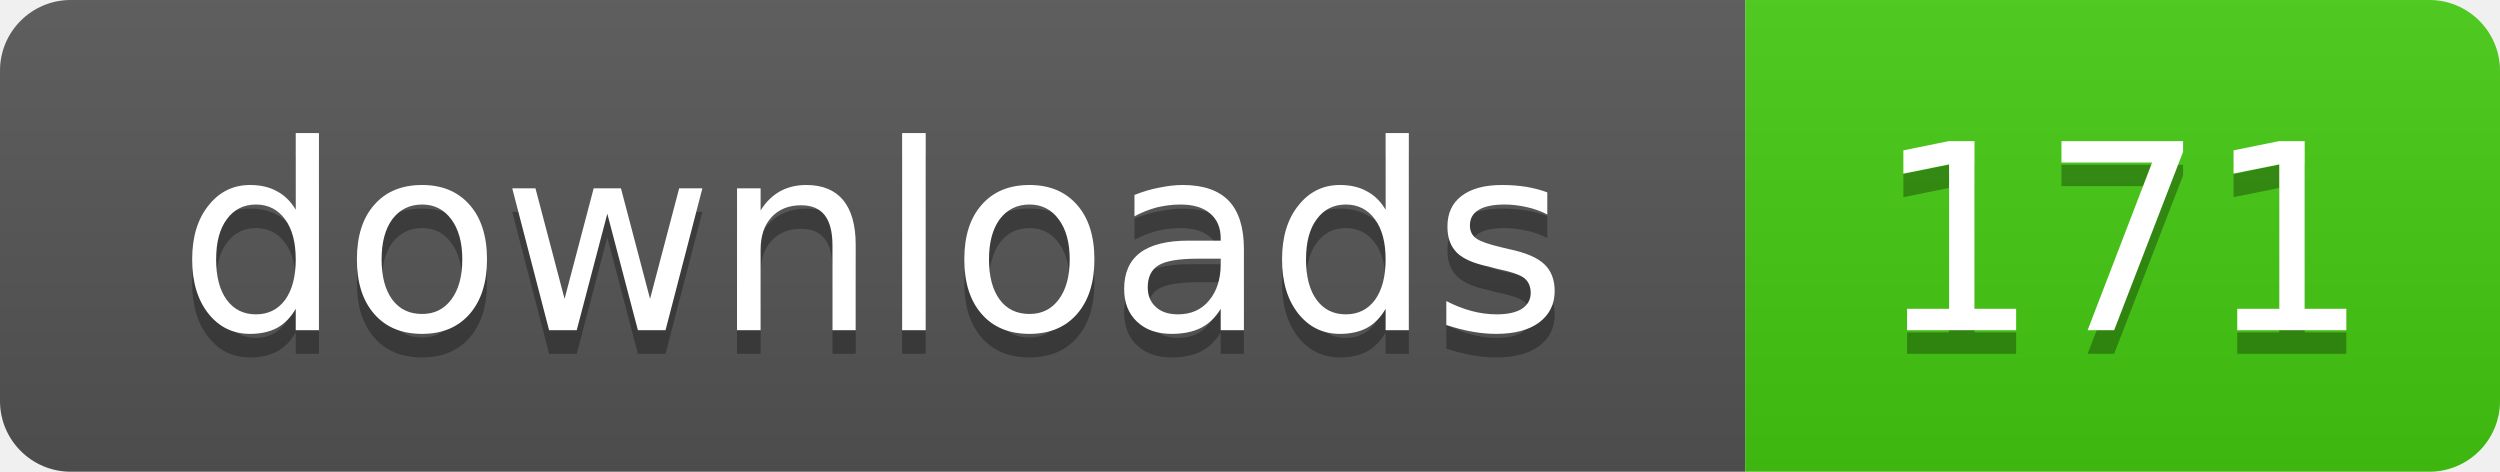
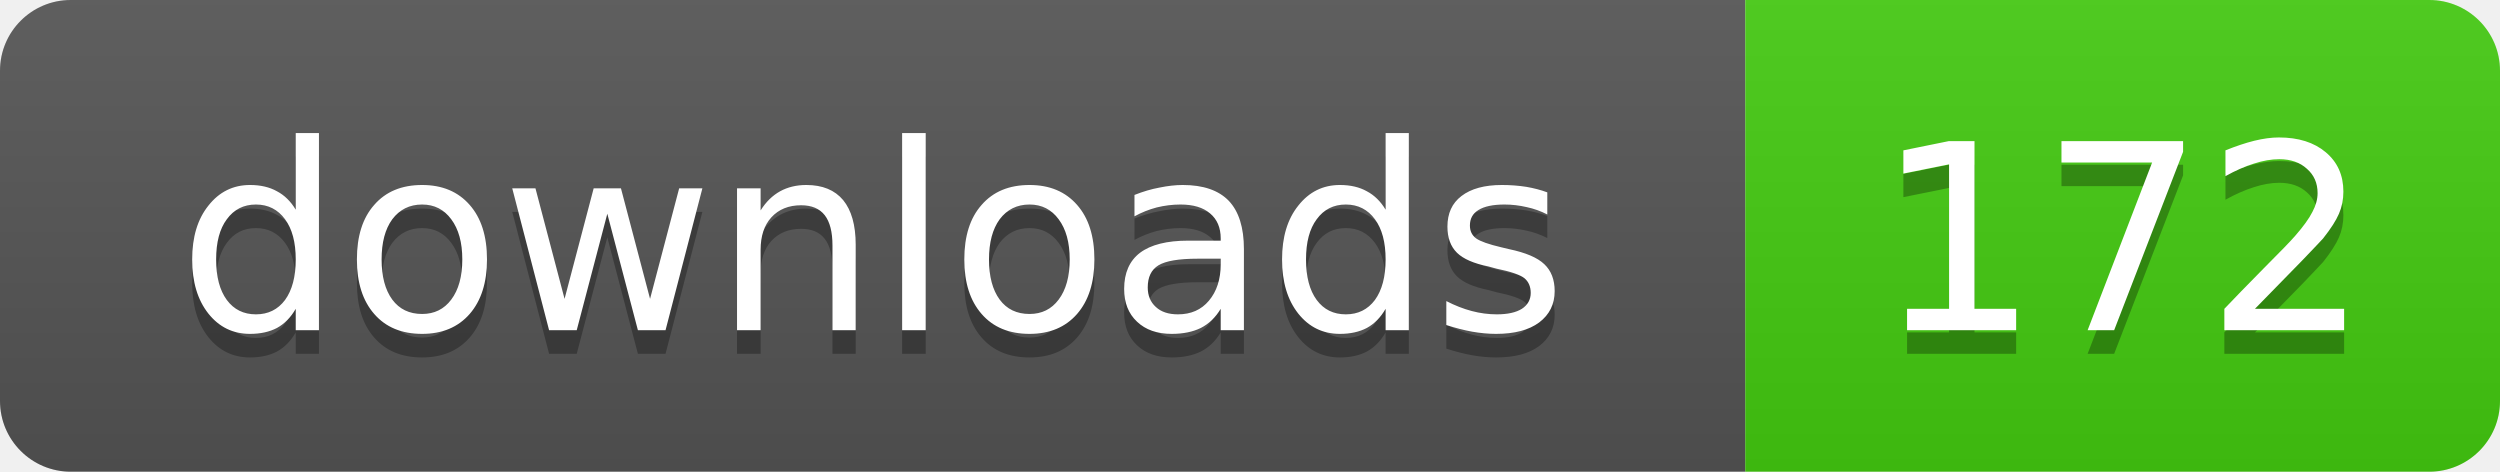
- <svg xmlns="http://www.w3.org/2000/svg" width="106" height="20" role="img" aria-label="downloads: 171">
+ <svg xmlns="http://www.w3.org/2000/svg" width="106" height="20" role="img" aria-label="downloads: 172">
  <linearGradient id="s" x2="0" y2="100%">
    <stop offset="0" stop-color="#bbb" stop-opacity=".1" />
    <stop offset="1" stop-opacity=".1" />
  </linearGradient>
  <clipPath id="r">
    <rect width="106" height="20" rx="3" />
  </clipPath>
  <g clip-path="url(#r)">
    <rect width="74" height="20" fill="#555" />
    <rect x="74" width="32" height="20" fill="#4c1" />
    <rect width="106" height="20" fill="url(#s)" />
  </g>
  <g fill="#fff" text-anchor="middle" font-family="Verdana,Geneva,DejaVu Sans,sans-serif" text-rendering="geometricPrecision" font-size="11">
    <text x="37" y="15" fill="#010101" fill-opacity=".3">downloads</text>
    <text x="37" y="14">downloads</text>
-     <text x="90" y="15" fill="#010101" fill-opacity=".3">171</text>
-     <text x="90" y="14">171</text>
+     <text x="90" y="15" fill="#010101" fill-opacity=".3">172</text>
+     <text x="90" y="14">172</text>
  </g>
</svg>
